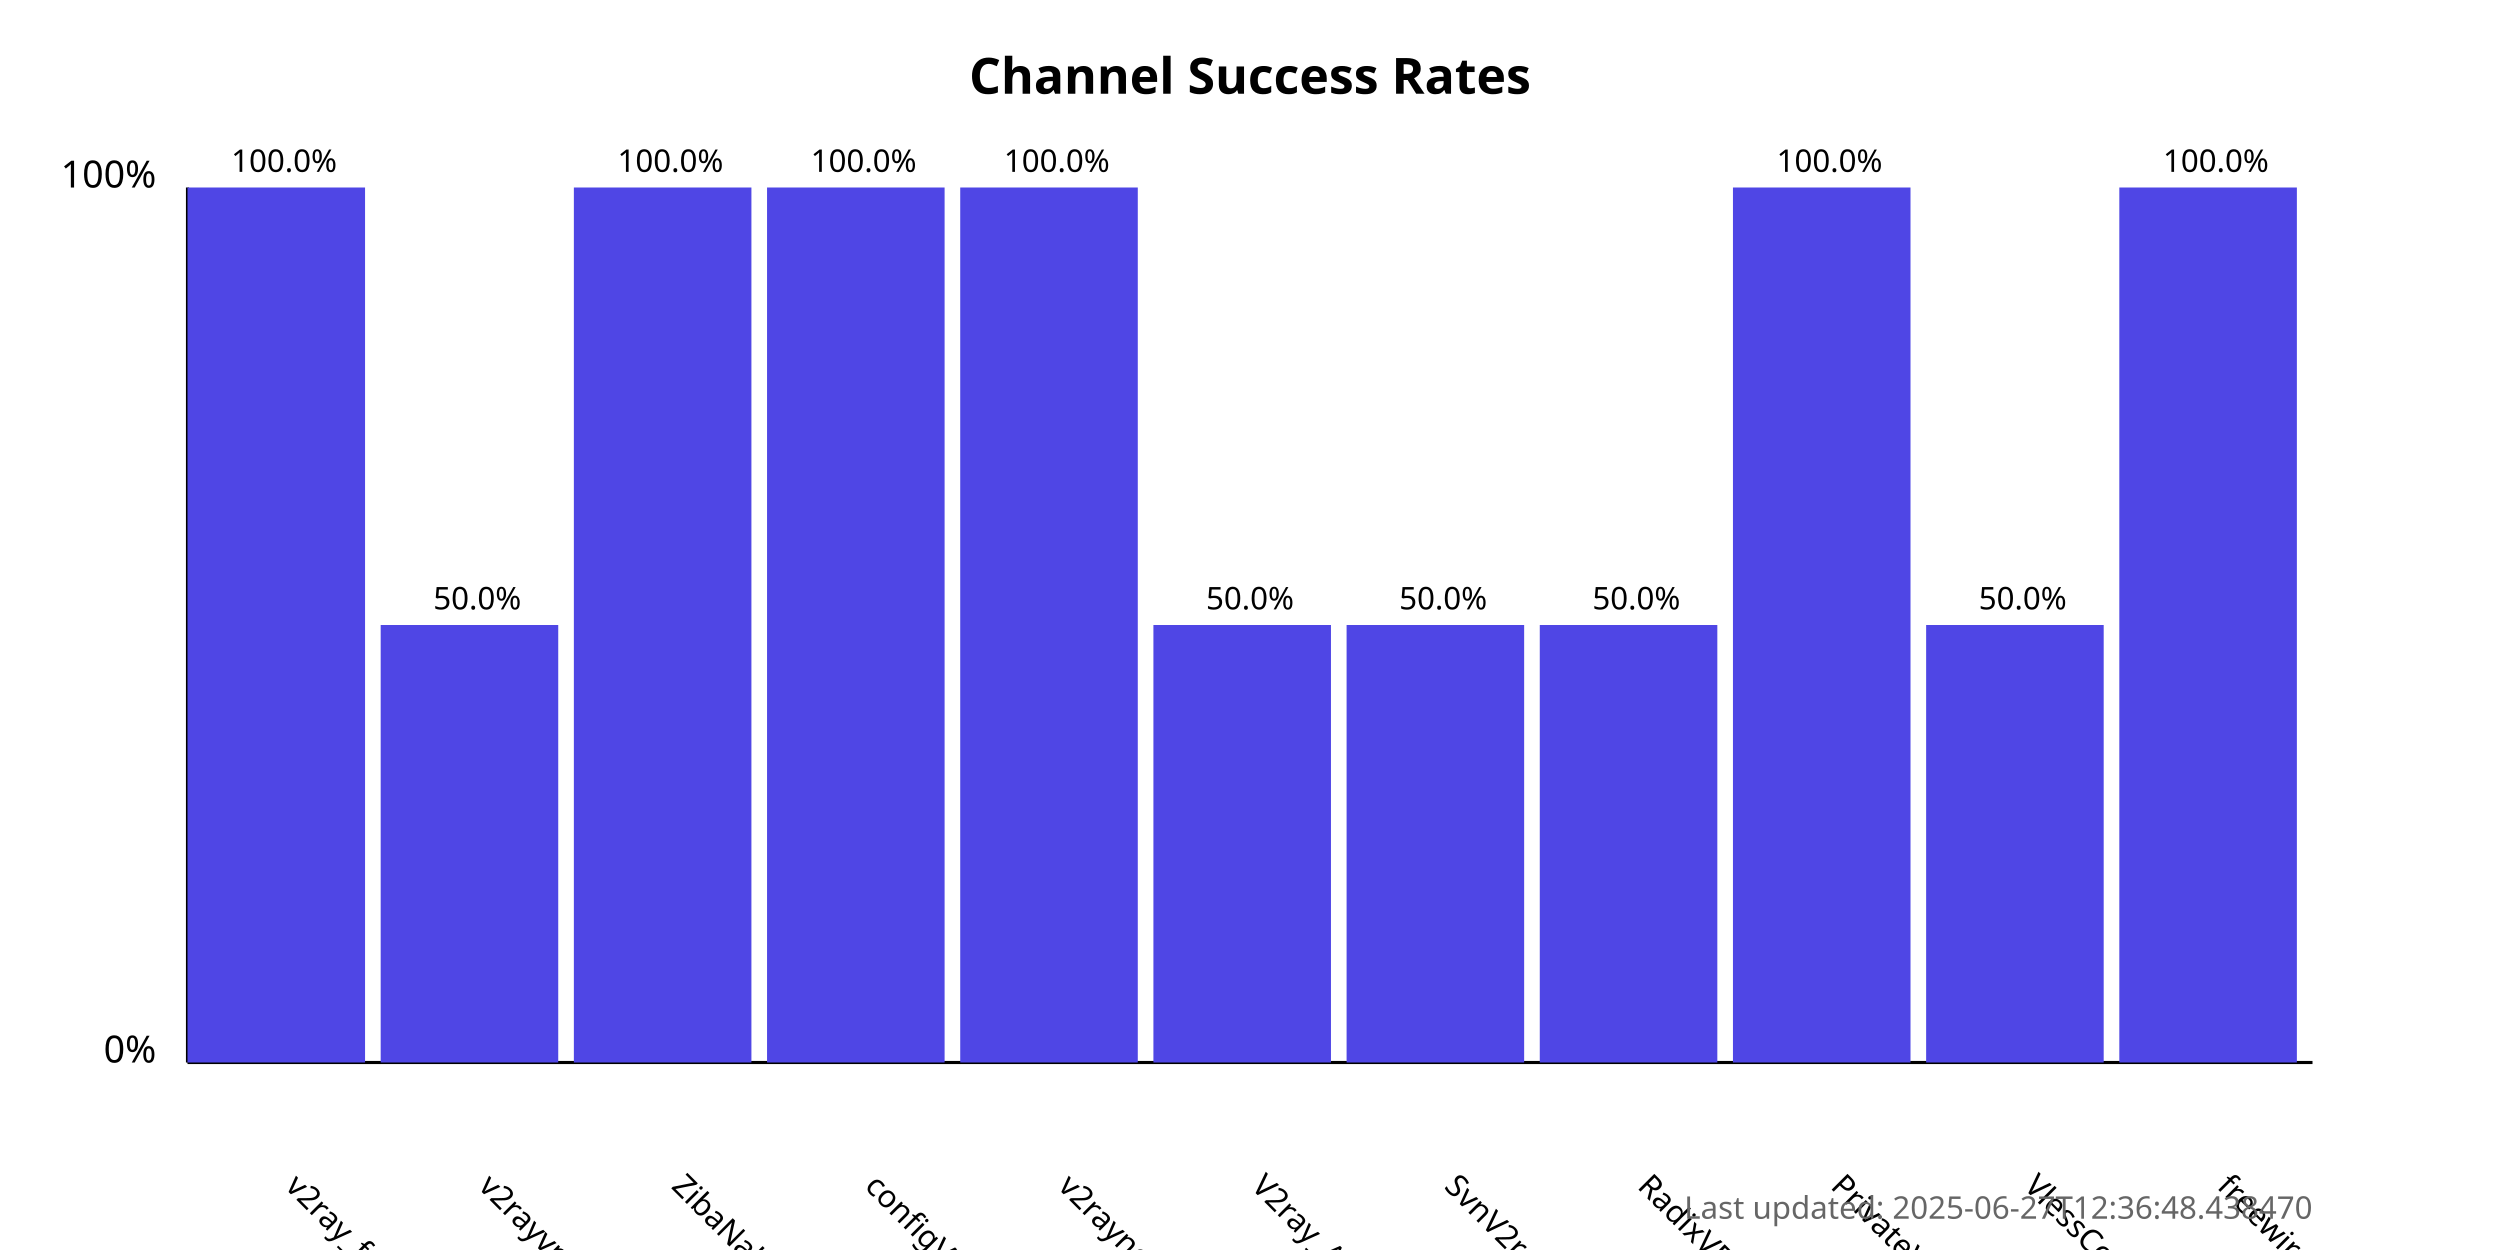
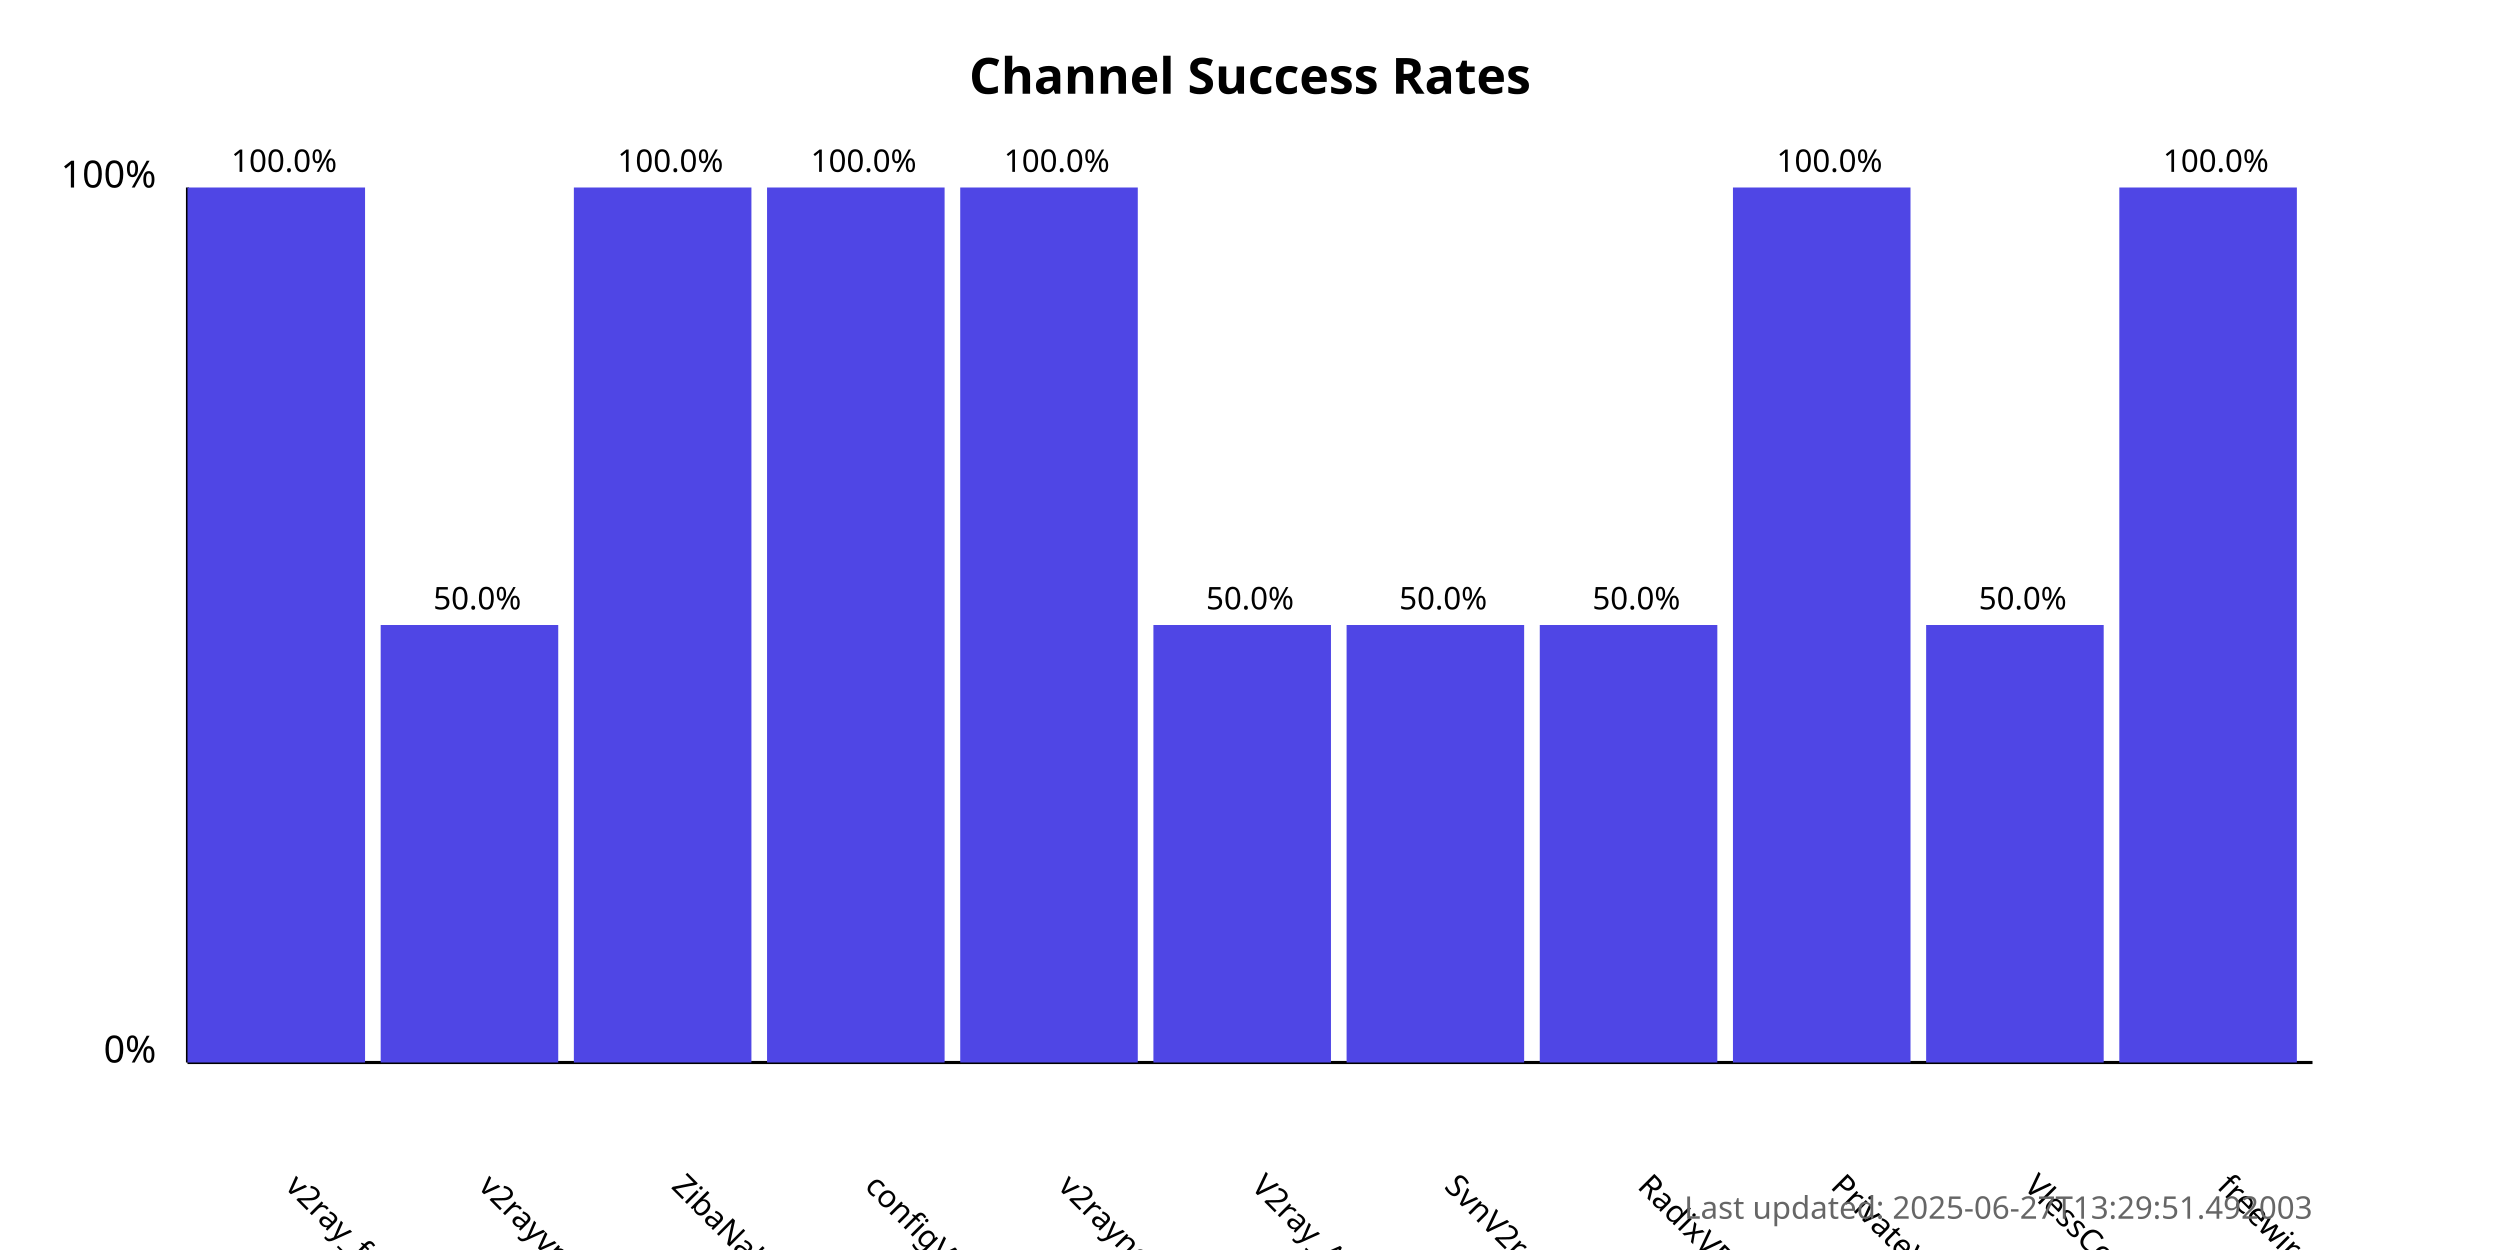
<svg xmlns="http://www.w3.org/2000/svg" width="800" height="400">
  <style>
            .chart-title { font: bold 16px sans-serif; }
            .axis-label { font: 12px sans-serif; }
            .tick-label { font: 10px sans-serif; }
            .bar { fill: #4f46e5; }
            .bar:hover { fill: #6366f1; }
            .timestamp { font: 10px sans-serif; fill: #666; }
        </style>
  <text x="400.0" y="30" text-anchor="middle" class="chart-title">
            Channel Success Rates
        </text>
  <line x1="60" y1="340" x2="60" y2="60" stroke="black" stroke-width="1" />
  <line x1="60" y1="340" x2="740" y2="340" stroke="black" stroke-width="1" />
  <text x="50" y="340" text-anchor="end" class="axis-label">0%</text>
  <text x="50" y="60" text-anchor="end" class="axis-label">100%</text>
  <g>
    <rect x="60" y="60.0" width="56.818" height="280.0" class="bar" />
    <text x="90.909" y="380" transform="rotate(45, 90.90909, 380)" text-anchor="start" class="tick-label">
                v2ray_free_conf
            </text>
    <text x="90.909" y="55.0" text-anchor="middle" class="tick-label">
                100.0%
            </text>
  </g>
  <g>
    <rect x="121.818" y="200.0" width="56.818" height="140.0" class="bar" />
    <text x="152.727" y="380" transform="rotate(45, 152.7273, 380)" text-anchor="start" class="tick-label">
                v2rayvpno
            </text>
    <text x="152.727" y="195.0" text-anchor="middle" class="tick-label">
                50.0%
            </text>
  </g>
  <g>
    <rect x="183.636" y="60.0" width="56.818" height="280.0" class="bar" />
    <text x="214.545" y="380" transform="rotate(45, 214.5455, 380)" text-anchor="start" class="tick-label">
                ZibaNabz
            </text>
    <text x="214.545" y="55.0" text-anchor="middle" class="tick-label">
                100.0%
            </text>
  </g>
  <g>
    <rect x="245.455" y="60.0" width="56.818" height="280.0" class="bar" />
    <text x="276.364" y="380" transform="rotate(45, 276.3636, 380)" text-anchor="start" class="tick-label">
                configV2rayForFree
            </text>
    <text x="276.364" y="55.0" text-anchor="middle" class="tick-label">
                100.0%
            </text>
  </g>
  <g>
    <rect x="307.273" y="60.0" width="56.818" height="280.0" class="bar" />
    <text x="338.182" y="380" transform="rotate(45, 338.1818, 380)" text-anchor="start" class="tick-label">
                v2rayngvpn
            </text>
    <text x="338.182" y="55.0" text-anchor="middle" class="tick-label">
                100.0%
            </text>
  </g>
  <g>
    <rect x="369.091" y="200.0" width="56.818" height="140.0" class="bar" />
    <text x="400.0" y="380" transform="rotate(45, 400.0, 380)" text-anchor="start" class="tick-label">
                V2ray_Alpha
            </text>
    <text x="400.0" y="195.0" text-anchor="middle" class="tick-label">
                50.0%
            </text>
  </g>
  <g>
    <rect x="430.909" y="200.0" width="56.818" height="140.0" class="bar" />
    <text x="461.818" y="380" transform="rotate(45, 461.8182, 380)" text-anchor="start" class="tick-label">
                SvnV2ray
            </text>
    <text x="461.818" y="195.0" text-anchor="middle" class="tick-label">
                50.0%
            </text>
  </g>
  <g>
    <rect x="492.727" y="200.0" width="56.818" height="140.0" class="bar" />
    <text x="523.636" y="380" transform="rotate(45, 523.6364, 380)" text-anchor="start" class="tick-label">
                RadixVPN
            </text>
    <text x="523.636" y="195.0" text-anchor="middle" class="tick-label">
                50.0%
            </text>
  </g>
  <g>
    <rect x="554.545" y="60.0" width="56.818" height="280.0" class="bar" />
    <text x="585.455" y="380" transform="rotate(45, 585.4545, 380)" text-anchor="start" class="tick-label">
                PrivateVPNs
            </text>
    <text x="585.455" y="55.0" text-anchor="middle" class="tick-label">
                100.0%
            </text>
  </g>
  <g>
    <rect x="616.364" y="200.0" width="56.818" height="140.0" class="bar" />
    <text x="647.273" y="380" transform="rotate(45, 647.2727, 380)" text-anchor="start" class="tick-label">
                VlessConfig
            </text>
    <text x="647.273" y="195.0" text-anchor="middle" class="tick-label">
                50.0%
            </text>
  </g>
  <g>
    <rect x="678.182" y="60.0" width="56.818" height="280.0" class="bar" />
    <text x="709.091" y="380" transform="rotate(45, 709.0909, 380)" text-anchor="start" class="tick-label">
                freewireguard
            </text>
    <text x="709.091" y="55.0" text-anchor="middle" class="tick-label">
                100.0%
            </text>
  </g>
  <text x="740" y="390" text-anchor="end" class="timestamp">
-             Last updated: 2025-06-27T12:36:48.438470
+             Last updated: 2025-06-27T13:29:51.492003
        </text>
</svg>
